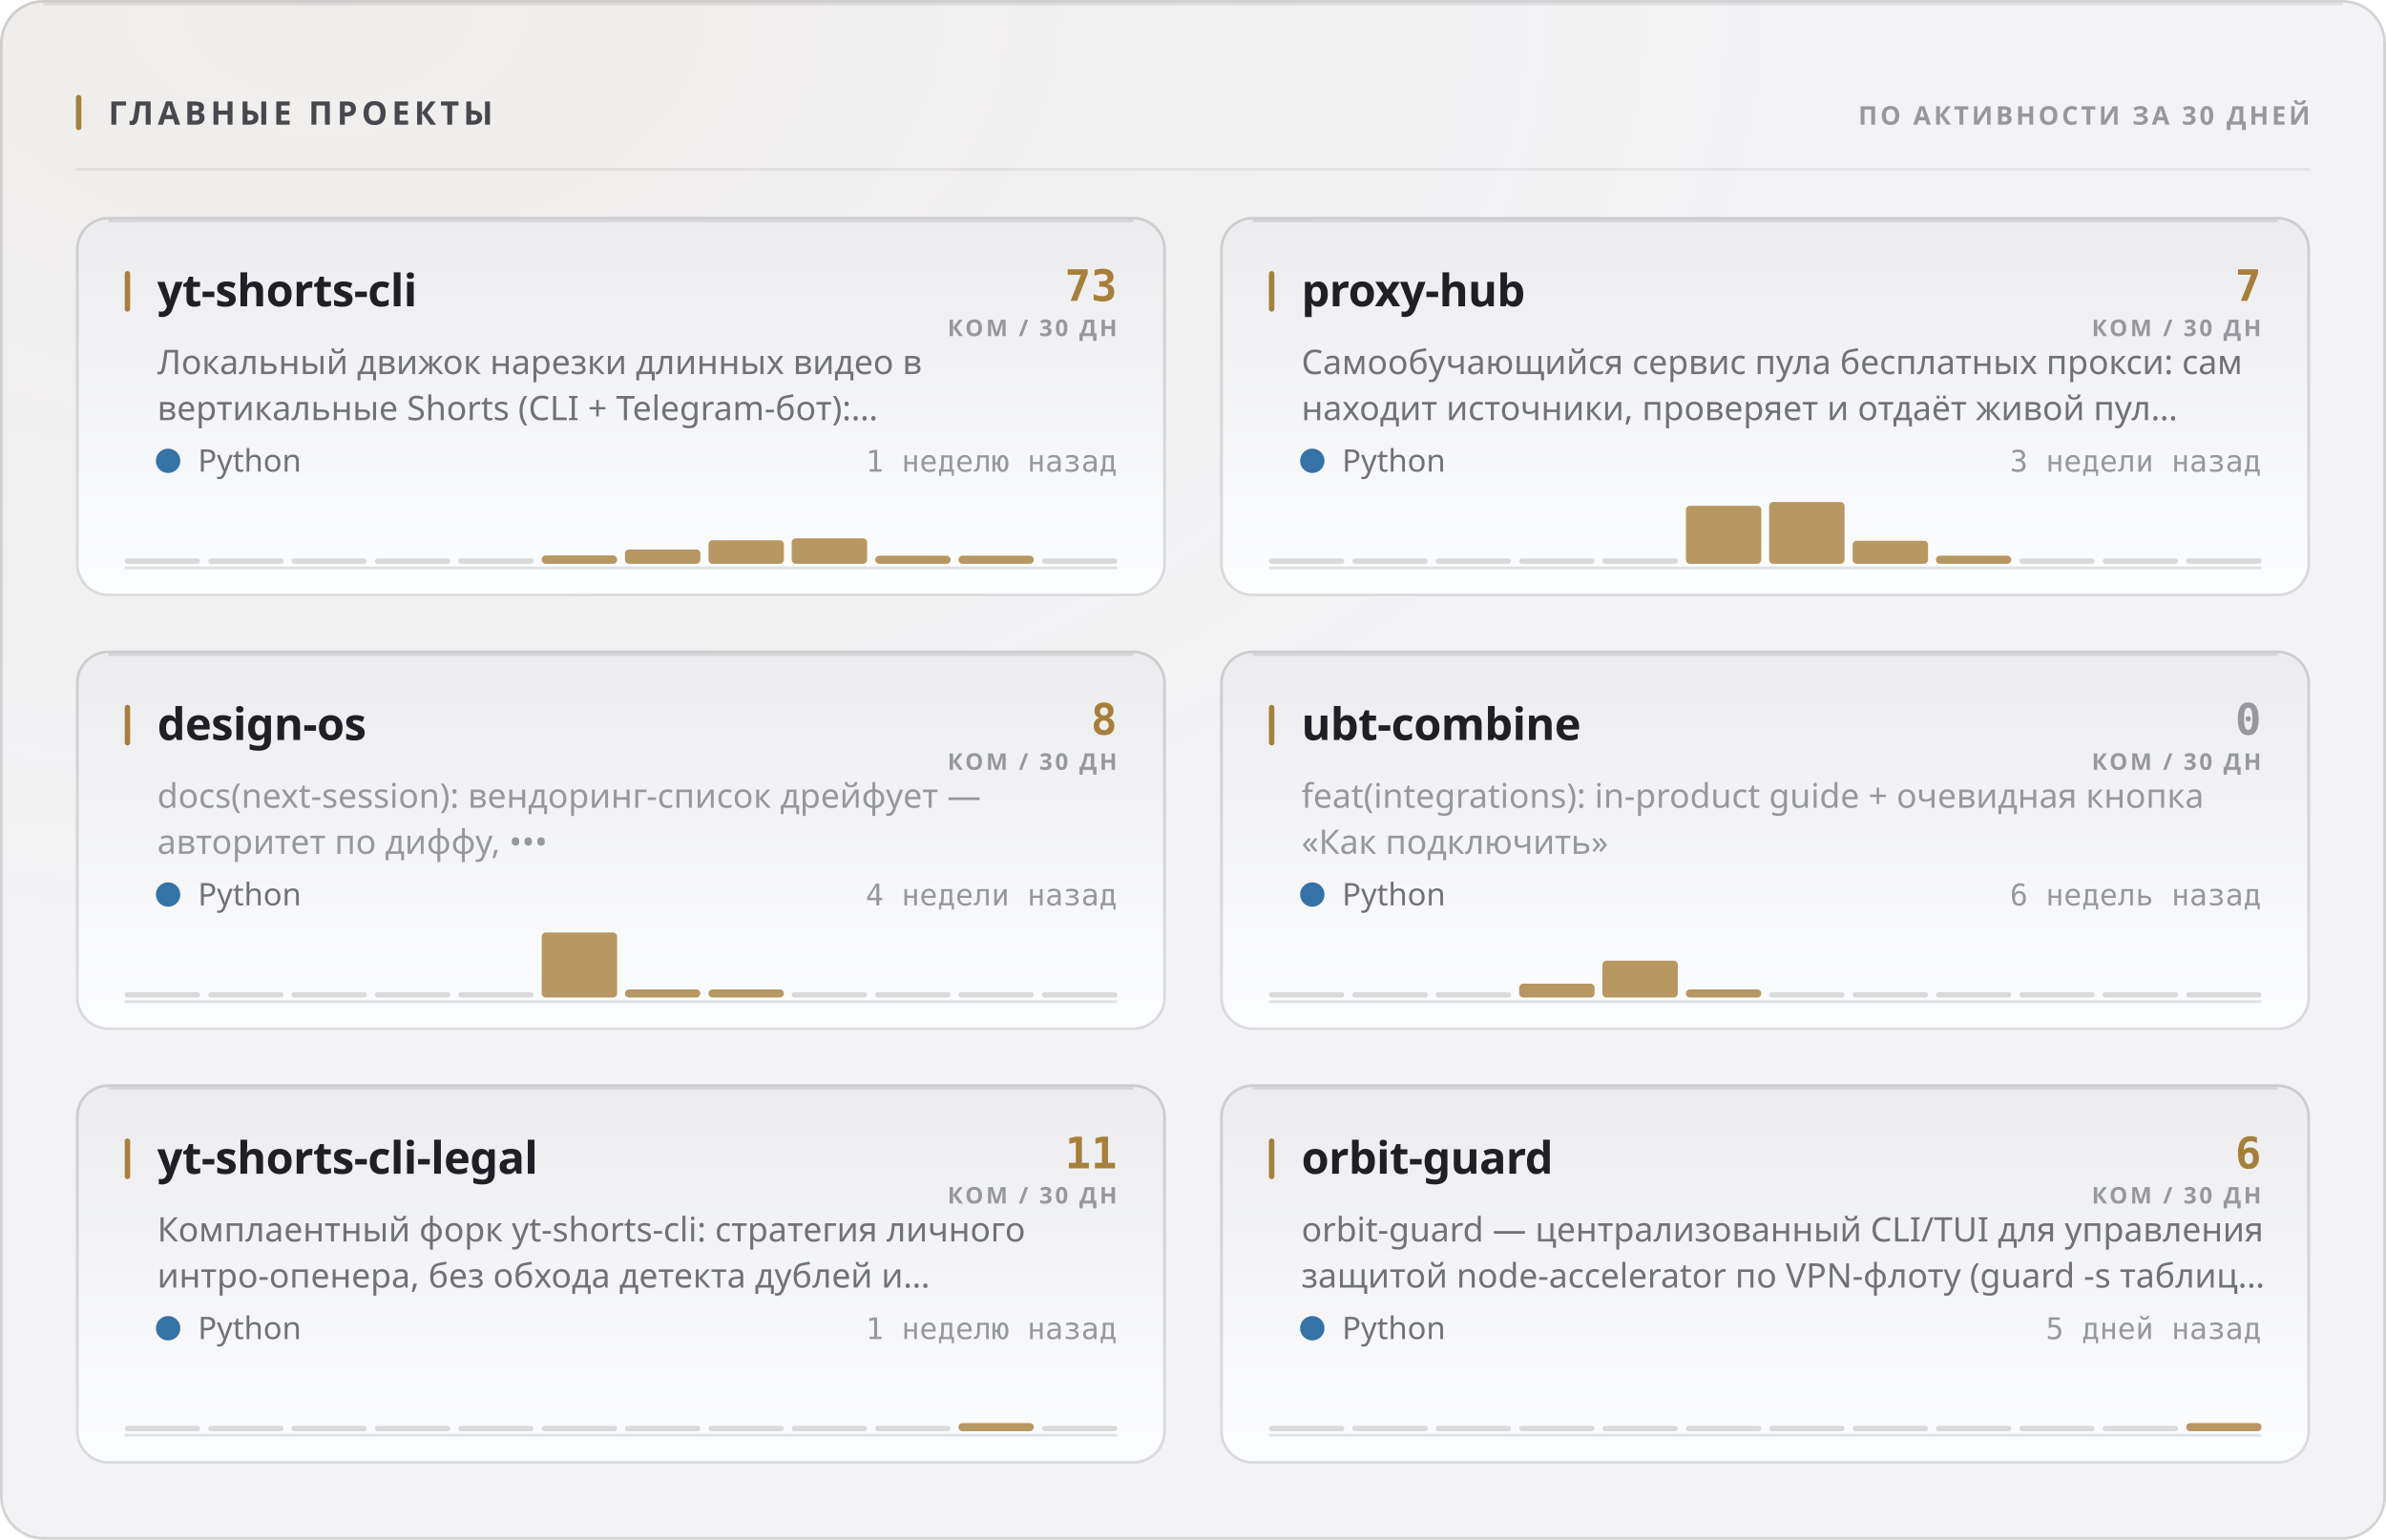
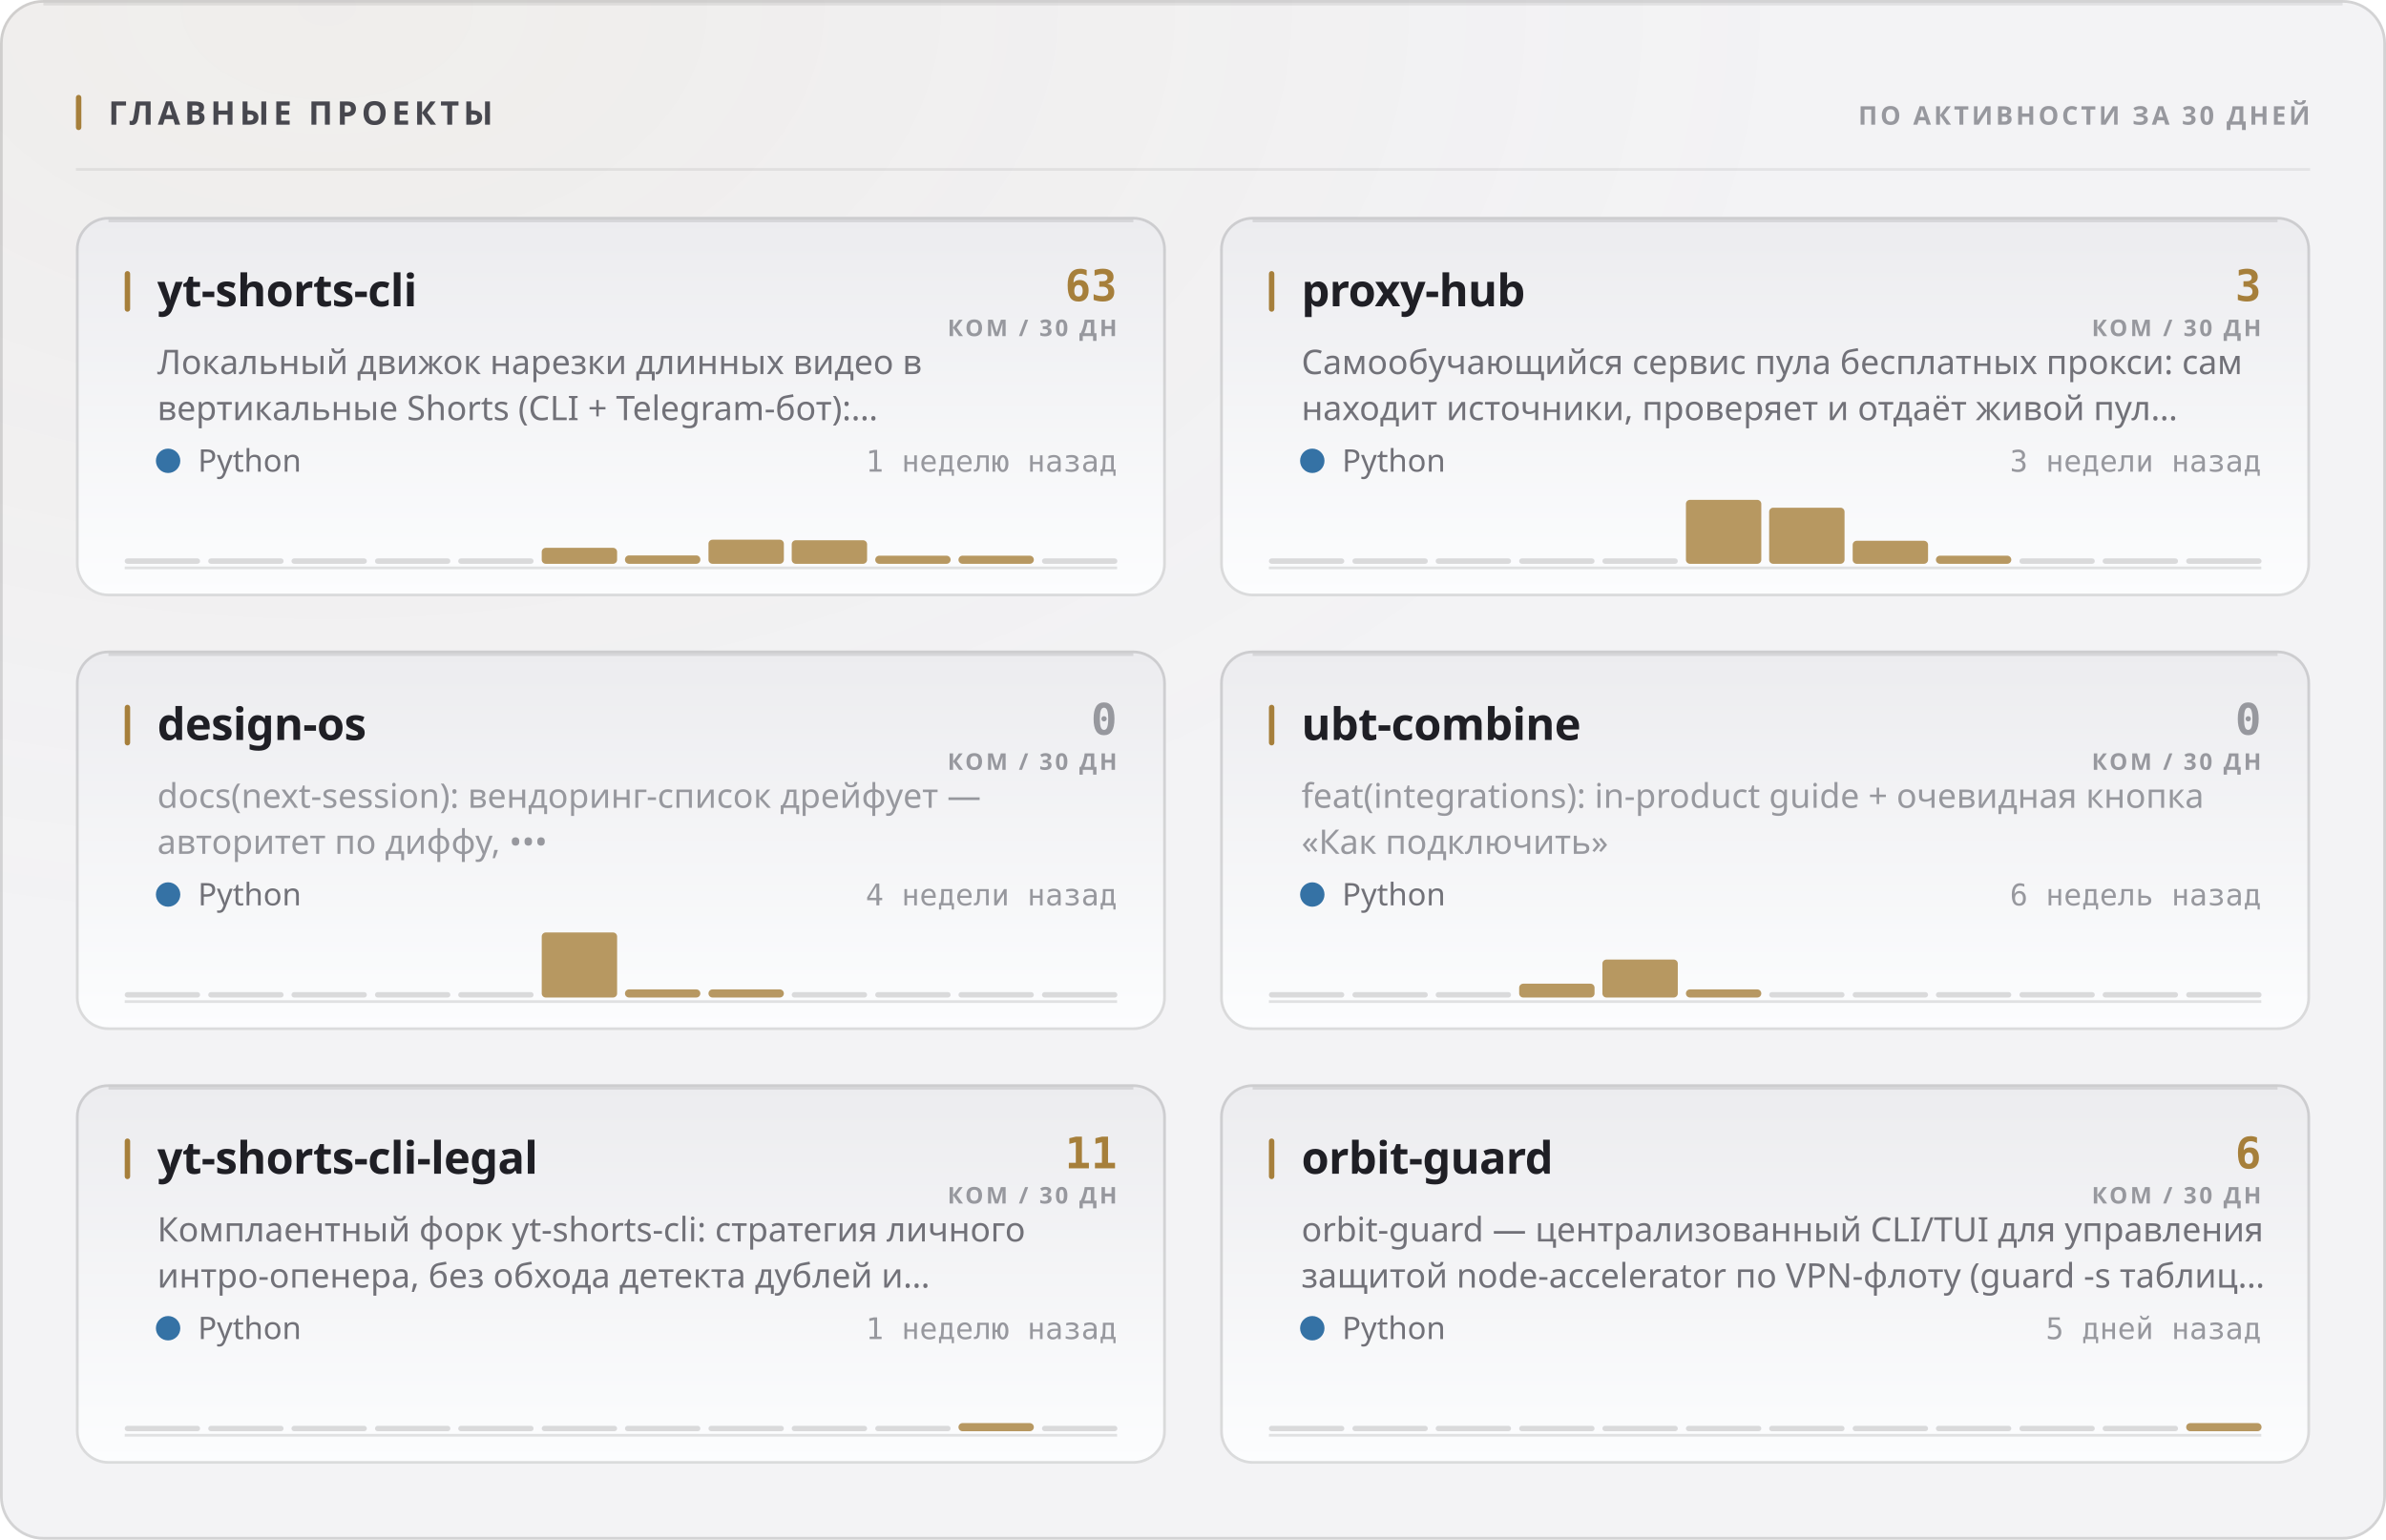
<svg xmlns="http://www.w3.org/2000/svg" width="880" height="568" viewBox="0 0 880 568" role="img">
  <style>
  text { font-family: -apple-system, BlinkMacSystemFont, 'Segoe UI', 'Noto Sans', Helvetica, Arial, sans-serif; }
  .mono { font-family: ui-monospace, 'SF Mono', 'Cascadia Mono', 'DejaVu Sans Mono', Menlo, Consolas, monospace; font-variant-numeric: tabular-nums; }
  .caps { letter-spacing: .1em; text-transform: uppercase; }

  @keyframes sheen  { from { transform: translateX(-120%); } to { transform: translateX(260%); } }
  @keyframes rise   { from { opacity: 0; transform: translateY(6px); } to { opacity: 1; transform: none; } }
  @keyframes slide  { from { opacity: 0; transform: translateX(-8px); } to { opacity: 1; transform: none; } }
  @keyframes grow   { from { transform: scaleY(0); } to { transform: scaleY(1); } }
  @keyframes widen  { from { transform: scaleX(0); } to { transform: scaleX(1); } }
  @keyframes draw   { from { stroke-dashoffset: 200; } to { stroke-dashoffset: 0; } }

  .sheen { animation: sheen 5.5s cubic-bezier(.45,0,.2,1) infinite; }
  .rise  { animation: rise .5s cubic-bezier(.16,1,.3,1) both; }
  .slide { animation: slide .42s cubic-bezier(.16,1,.3,1) both; }
  .bar   { transform-box: fill-box; transform-origin: 50% 100%;
           animation: grow .62s cubic-bezier(.16,1,.3,1) both; }
  .fill  { transform-box: fill-box; transform-origin: 0% 50%;
           animation: widen .8s cubic-bezier(.16,1,.3,1) both; }
  /* The hidden start state lives in the keyframes, never in the static rule.
     A renderer that ignores CSS animations then falls back to the FINISHED
     state — a drawn line, visible text — instead of an empty panel. */
  .spark { stroke-dasharray: 200;
           animation: draw 1.1s cubic-bezier(.16,1,.3,1) both; }

  @media (prefers-reduced-motion: reduce) {
    .sheen { animation: none; opacity: 0; }
    .rise, .slide, .bar, .fill, .spark { animation: none; opacity: 1; transform: none;
                                         stroke-dashoffset: 0; }
  }</style>
  <defs>
    <filter id="grain1" x="0" y="0" width="100%" height="100%">
      <feTurbulence type="fractalNoise" baseFrequency="0.82" numOctaves="3" stitchTiles="stitch" />
      <feColorMatrix type="saturate" values="0" />
    </filter>
    <radialGradient id="wash2" cx="14%" cy="0%" r="62%">
      <stop offset="0%" stop-color="#a67f3b" stop-opacity="0.05" />
      <stop offset="100%" stop-color="#a67f3b" stop-opacity="0" />
    </radialGradient>
    <linearGradient id="cardfill3" x1="0" y1="0" x2="0" y2="1">
      <stop offset="0%" stop-color="#ececef" />
      <stop offset="100%" stop-color="#fcfdfe" />
    </linearGradient>
    <linearGradient id="cardfill4" x1="0" y1="0" x2="0" y2="1">
      <stop offset="0%" stop-color="#ececef" />
      <stop offset="100%" stop-color="#fcfdfe" />
    </linearGradient>
    <linearGradient id="cardfill5" x1="0" y1="0" x2="0" y2="1">
      <stop offset="0%" stop-color="#ececef" />
      <stop offset="100%" stop-color="#fcfdfe" />
    </linearGradient>
    <linearGradient id="cardfill6" x1="0" y1="0" x2="0" y2="1">
      <stop offset="0%" stop-color="#ececef" />
      <stop offset="100%" stop-color="#fcfdfe" />
    </linearGradient>
    <linearGradient id="cardfill7" x1="0" y1="0" x2="0" y2="1">
      <stop offset="0%" stop-color="#ececef" />
      <stop offset="100%" stop-color="#fcfdfe" />
    </linearGradient>
    <linearGradient id="cardfill8" x1="0" y1="0" x2="0" y2="1">
      <stop offset="0%" stop-color="#ececef" />
      <stop offset="100%" stop-color="#fcfdfe" />
    </linearGradient>
  </defs>
  <rect width="880" height="568" rx="16" fill="#f3f3f5" />
  <rect width="880" height="568" rx="16" fill="url(#wash2)" />
  <rect width="880" height="568" rx="16" filter="url(#grain1)" opacity="0.035" style="mix-blend-mode:overlay" />
  <rect x=".5" y=".5" width="879" height="567" rx="15.5" fill="none" stroke="rgba(10,10,12,0.14)" />
  <path d="M16 1.5 H864" stroke="rgba(10,10,12,0.08)" stroke-width="1" fill="none" />
  <rect x="28" y="35" width="2" height="13" rx="1" fill="#a67f3b" />
  <text x="40" y="46" font-size="12" font-weight="700" fill="#47474e" letter-spacing="0.13em">ГЛАВНЫЕ ПРОЕКТЫ</text>
  <text x="852" y="46" font-size="9.5" font-weight="600" fill="#97989e" text-anchor="end" letter-spacing="0.11em">ПО АКТИВНОСТИ ЗА 30 ДНЕЙ</text>
  <path d="M28 62.5 H852" stroke="rgba(10,10,12,0.07)" stroke-width="1" />
  <g class="rise" opacity="1" style="">
    <rect x="28" y="80" width="402" height="140" rx="12" fill="url(#cardfill3)" />
    <rect x="28.5" y="80.5" width="401" height="139" rx="11.5" fill="none" stroke="rgba(10,10,12,0.14)" />
    <path d="M40 81.5 H418" stroke="rgba(10,10,12,0.1)" stroke-width="1" fill="none" />
    <rect x="46" y="100" width="2" height="15" rx="1" fill="#a67f3b" />
    <text x="58" y="113" font-size="16.5" font-weight="700" fill="#1f1f25" letter-spacing="-0.01em">yt-shorts-cli</text>
-     <text x="412" y="111" font-size="16" font-weight="700" fill="#a67f3b" text-anchor="end" class="mono">73</text>
+     <text x="412" y="111" font-size="16" font-weight="700" fill="#a67f3b" text-anchor="end" class="mono">63</text>
    <text x="412" y="124" font-size="8.5" font-weight="600" fill="#97989e" text-anchor="end" letter-spacing="0.11em">КОМ / 30 ДН</text>
    <text x="58" y="138" font-size="12.5" font-weight="400" fill="#717178">Локальный движок нарезки длинных видео в</text>
    <text x="58" y="155" font-size="12.5" font-weight="400" fill="#717178">вертикальные Shorts (CLI + Telegram-бот):…</text>
    <circle cx="62" cy="170" r="4.5" fill="#3572A5" />
    <text x="73" y="174" font-size="11.5" font-weight="400" fill="#717178">Python</text>
    <text x="412" y="174" font-size="11" font-weight="400" fill="#97989e" text-anchor="end" class="mono">1 неделю назад</text>
    <path d="M46 209.5 H412" stroke="rgba(10,10,12,0.112)" stroke-width="1" />
    <g class="bar" style="animation-delay:0.18s">
      <rect x="46.0" y="206.0" width="27.8" height="2" rx="1" fill="rgba(10,10,12,0.14)" />
      <rect x="76.8" y="206.0" width="27.8" height="2" rx="1" fill="rgba(10,10,12,0.14)" />
      <rect x="107.5" y="206.0" width="27.8" height="2" rx="1" fill="rgba(10,10,12,0.14)" />
      <rect x="138.3" y="206.0" width="27.8" height="2" rx="1" fill="rgba(10,10,12,0.14)" />
      <rect x="169.0" y="206.0" width="27.8" height="2" rx="1" fill="rgba(10,10,12,0.14)" />
-       <rect x="199.8" y="204.9" width="27.8" height="3.1" rx="1.5" fill="#a67f3b" opacity="0.8" />
-       <rect x="230.5" y="202.7" width="27.8" height="5.3" rx="1.5" fill="#a67f3b" opacity="0.8" />
-       <rect x="261.3" y="199.3" width="27.8" height="8.7" rx="1.5" fill="#a67f3b" opacity="0.8" />
-       <rect x="292.0" y="198.6" width="27.8" height="9.4" rx="1.5" fill="#a67f3b" opacity="0.8" />
+       <rect x="199.8" y="202.1" width="27.8" height="5.9" rx="1.5" fill="#a67f3b" opacity="0.8" />
+       <rect x="230.5" y="204.9" width="27.8" height="3.1" rx="1.5" fill="#a67f3b" opacity="0.8" />
+       <rect x="261.3" y="199.1" width="27.8" height="8.9" rx="1.5" fill="#a67f3b" opacity="0.8" />
+       <rect x="292.0" y="199.3" width="27.8" height="8.7" rx="1.5" fill="#a67f3b" opacity="0.8" />
      <rect x="322.8" y="205.0" width="27.8" height="3.0" rx="1.5" fill="#a67f3b" opacity="0.8" />
      <rect x="353.5" y="205.0" width="27.8" height="3.0" rx="1.5" fill="#a67f3b" opacity="0.8" />
      <rect x="384.3" y="206.0" width="27.8" height="2" rx="1" fill="rgba(10,10,12,0.14)" />
    </g>
  </g>
  <g class="rise" opacity="1" style=" animation-delay:0.055s;">
    <rect x="450" y="80" width="402" height="140" rx="12" fill="url(#cardfill4)" />
    <rect x="450.5" y="80.5" width="401" height="139" rx="11.5" fill="none" stroke="rgba(10,10,12,0.14)" />
    <path d="M462 81.5 H840" stroke="rgba(10,10,12,0.1)" stroke-width="1" fill="none" />
    <rect x="468" y="100" width="2" height="15" rx="1" fill="#a67f3b" />
    <text x="480" y="113" font-size="16.5" font-weight="700" fill="#1f1f25" letter-spacing="-0.01em">proxy-hub</text>
-     <text x="834" y="111" font-size="16" font-weight="700" fill="#a67f3b" text-anchor="end" class="mono">7</text>
+     <text x="834" y="111" font-size="16" font-weight="700" fill="#a67f3b" text-anchor="end" class="mono">3</text>
    <text x="834" y="124" font-size="8.5" font-weight="600" fill="#97989e" text-anchor="end" letter-spacing="0.11em">КОМ / 30 ДН</text>
    <text x="480" y="138" font-size="12.5" font-weight="400" fill="#717178">Самообучающийся сервис пула бесплатных прокси: сам</text>
    <text x="480" y="155" font-size="12.5" font-weight="400" fill="#717178">находит источники, проверяет и отдаёт живой пул…</text>
    <circle cx="484" cy="170" r="4.5" fill="#3572A5" />
    <text x="495" y="174" font-size="11.5" font-weight="400" fill="#717178">Python</text>
    <text x="834" y="174" font-size="11" font-weight="400" fill="#97989e" text-anchor="end" class="mono">3 недели назад</text>
    <path d="M468 209.5 H834" stroke="rgba(10,10,12,0.112)" stroke-width="1" />
    <g class="bar" style="animation-delay:0.24s">
      <rect x="468.0" y="206.0" width="27.8" height="2" rx="1" fill="rgba(10,10,12,0.14)" />
      <rect x="498.8" y="206.0" width="27.8" height="2" rx="1" fill="rgba(10,10,12,0.14)" />
      <rect x="529.5" y="206.0" width="27.8" height="2" rx="1" fill="rgba(10,10,12,0.14)" />
      <rect x="560.3" y="206.0" width="27.8" height="2" rx="1" fill="rgba(10,10,12,0.14)" />
      <rect x="591.0" y="206.0" width="27.8" height="2" rx="1" fill="rgba(10,10,12,0.14)" />
-       <rect x="621.8" y="186.6" width="27.8" height="21.4" rx="1.5" fill="#a67f3b" opacity="0.8" />
-       <rect x="652.5" y="185.2" width="27.8" height="22.8" rx="1.5" fill="#a67f3b" opacity="0.8" />
+       <rect x="621.8" y="184.4" width="27.8" height="23.6" rx="1.5" fill="#a67f3b" opacity="0.8" />
+       <rect x="652.5" y="187.3" width="27.8" height="20.7" rx="1.5" fill="#a67f3b" opacity="0.8" />
      <rect x="683.3" y="199.5" width="27.8" height="8.5" rx="1.5" fill="#a67f3b" opacity="0.8" />
      <rect x="714.0" y="205.0" width="27.8" height="3.0" rx="1.5" fill="#a67f3b" opacity="0.8" />
      <rect x="744.8" y="206.0" width="27.8" height="2" rx="1" fill="rgba(10,10,12,0.14)" />
      <rect x="775.5" y="206.0" width="27.8" height="2" rx="1" fill="rgba(10,10,12,0.14)" />
      <rect x="806.3" y="206.0" width="27.8" height="2" rx="1" fill="rgba(10,10,12,0.14)" />
    </g>
  </g>
  <g class="rise" opacity="1" style=" animation-delay:0.110s;">
    <rect x="28" y="240" width="402" height="140" rx="12" fill="url(#cardfill5)" />
    <rect x="28.5" y="240.5" width="401" height="139" rx="11.5" fill="none" stroke="rgba(10,10,12,0.14)" />
    <path d="M40 241.5 H418" stroke="rgba(10,10,12,0.1)" stroke-width="1" fill="none" />
    <rect x="46" y="260" width="2" height="15" rx="1" fill="#a67f3b" />
    <text x="58" y="273" font-size="16.5" font-weight="700" fill="#1f1f25" letter-spacing="-0.01em">design-os</text>
-     <text x="412" y="271" font-size="16" font-weight="700" fill="#a67f3b" text-anchor="end" class="mono">8</text>
+     <text x="412" y="271" font-size="16" font-weight="700" fill="#97989e" text-anchor="end" class="mono">0</text>
    <text x="412" y="284" font-size="8.5" font-weight="600" fill="#97989e" text-anchor="end" letter-spacing="0.11em">КОМ / 30 ДН</text>
    <text x="58" y="298" font-size="12.5" font-weight="400" fill="#97989e">docs(next-session): вендоринг-список дрейфует —</text>
    <text x="58" y="315" font-size="12.5" font-weight="400" fill="#97989e">авторитет по диффу, •••</text>
    <circle cx="62" cy="330" r="4.5" fill="#3572A5" />
    <text x="73" y="334" font-size="11.5" font-weight="400" fill="#717178">Python</text>
    <text x="412" y="334" font-size="11" font-weight="400" fill="#97989e" text-anchor="end" class="mono">4 недели назад</text>
    <path d="M46 369.5 H412" stroke="rgba(10,10,12,0.112)" stroke-width="1" />
    <g class="bar" style="animation-delay:0.3s">
      <rect x="46.0" y="366.0" width="27.8" height="2" rx="1" fill="rgba(10,10,12,0.14)" />
      <rect x="76.8" y="366.0" width="27.8" height="2" rx="1" fill="rgba(10,10,12,0.14)" />
      <rect x="107.5" y="366.0" width="27.8" height="2" rx="1" fill="rgba(10,10,12,0.14)" />
      <rect x="138.3" y="366.0" width="27.8" height="2" rx="1" fill="rgba(10,10,12,0.14)" />
      <rect x="169.0" y="366.0" width="27.8" height="2" rx="1" fill="rgba(10,10,12,0.14)" />
      <rect x="199.8" y="344.0" width="27.8" height="24.0" rx="1.5" fill="#a67f3b" opacity="0.8" />
      <rect x="230.5" y="365.0" width="27.8" height="3.0" rx="1.5" fill="#a67f3b" opacity="0.8" />
      <rect x="261.3" y="365.0" width="27.8" height="3.0" rx="1.5" fill="#a67f3b" opacity="0.8" />
      <rect x="292.0" y="366.0" width="27.8" height="2" rx="1" fill="rgba(10,10,12,0.14)" />
      <rect x="322.8" y="366.0" width="27.8" height="2" rx="1" fill="rgba(10,10,12,0.14)" />
      <rect x="353.5" y="366.0" width="27.8" height="2" rx="1" fill="rgba(10,10,12,0.14)" />
      <rect x="384.3" y="366.0" width="27.8" height="2" rx="1" fill="rgba(10,10,12,0.14)" />
    </g>
  </g>
  <g class="rise" opacity="1" style=" animation-delay:0.165s;">
    <rect x="450" y="240" width="402" height="140" rx="12" fill="url(#cardfill6)" />
    <rect x="450.5" y="240.5" width="401" height="139" rx="11.5" fill="none" stroke="rgba(10,10,12,0.14)" />
    <path d="M462 241.5 H840" stroke="rgba(10,10,12,0.1)" stroke-width="1" fill="none" />
    <rect x="468" y="260" width="2" height="15" rx="1" fill="#a67f3b" />
    <text x="480" y="273" font-size="16.5" font-weight="700" fill="#1f1f25" letter-spacing="-0.01em">ubt-combine</text>
    <text x="834" y="271" font-size="16" font-weight="700" fill="#97989e" text-anchor="end" class="mono">0</text>
    <text x="834" y="284" font-size="8.5" font-weight="600" fill="#97989e" text-anchor="end" letter-spacing="0.11em">КОМ / 30 ДН</text>
    <text x="480" y="298" font-size="12.5" font-weight="400" fill="#97989e">feat(integrations): in-product guide + очевидная кнопка</text>
    <text x="480" y="315" font-size="12.5" font-weight="400" fill="#97989e">«Как подключить»</text>
    <circle cx="484" cy="330" r="4.5" fill="#3572A5" />
    <text x="495" y="334" font-size="11.5" font-weight="400" fill="#717178">Python</text>
    <text x="834" y="334" font-size="11" font-weight="400" fill="#97989e" text-anchor="end" class="mono">6 недель назад</text>
    <path d="M468 369.5 H834" stroke="rgba(10,10,12,0.112)" stroke-width="1" />
    <g class="bar" style="animation-delay:0.36s">
      <rect x="468.0" y="366.0" width="27.8" height="2" rx="1" fill="rgba(10,10,12,0.14)" />
      <rect x="498.8" y="366.0" width="27.8" height="2" rx="1" fill="rgba(10,10,12,0.14)" />
      <rect x="529.5" y="366.0" width="27.8" height="2" rx="1" fill="rgba(10,10,12,0.14)" />
      <rect x="560.3" y="362.9" width="27.8" height="5.1" rx="1.5" fill="#a67f3b" opacity="0.8" />
-       <rect x="591.0" y="354.4" width="27.8" height="13.6" rx="1.5" fill="#a67f3b" opacity="0.8" />
+       <rect x="591.0" y="354.0" width="27.8" height="14.0" rx="1.5" fill="#a67f3b" opacity="0.8" />
      <rect x="621.8" y="365.0" width="27.8" height="3.0" rx="1.5" fill="#a67f3b" opacity="0.8" />
      <rect x="652.5" y="366.0" width="27.8" height="2" rx="1" fill="rgba(10,10,12,0.14)" />
      <rect x="683.3" y="366.0" width="27.8" height="2" rx="1" fill="rgba(10,10,12,0.14)" />
      <rect x="714.0" y="366.0" width="27.8" height="2" rx="1" fill="rgba(10,10,12,0.14)" />
      <rect x="744.8" y="366.0" width="27.8" height="2" rx="1" fill="rgba(10,10,12,0.14)" />
      <rect x="775.5" y="366.0" width="27.8" height="2" rx="1" fill="rgba(10,10,12,0.14)" />
      <rect x="806.3" y="366.0" width="27.8" height="2" rx="1" fill="rgba(10,10,12,0.14)" />
    </g>
  </g>
  <g class="rise" opacity="1" style=" animation-delay:0.220s;">
    <rect x="28" y="400" width="402" height="140" rx="12" fill="url(#cardfill7)" />
    <rect x="28.5" y="400.5" width="401" height="139" rx="11.5" fill="none" stroke="rgba(10,10,12,0.14)" />
    <path d="M40 401.5 H418" stroke="rgba(10,10,12,0.1)" stroke-width="1" fill="none" />
    <rect x="46" y="420" width="2" height="15" rx="1" fill="#a67f3b" />
    <text x="58" y="433" font-size="16.5" font-weight="700" fill="#1f1f25" letter-spacing="-0.01em">yt-shorts-cli-legal</text>
    <text x="412" y="431" font-size="16" font-weight="700" fill="#a67f3b" text-anchor="end" class="mono">11</text>
    <text x="412" y="444" font-size="8.5" font-weight="600" fill="#97989e" text-anchor="end" letter-spacing="0.11em">КОМ / 30 ДН</text>
    <text x="58" y="458" font-size="12.5" font-weight="400" fill="#717178">Комплаентный форк yt-shorts-cli: стратегия личного</text>
    <text x="58" y="475" font-size="12.5" font-weight="400" fill="#717178">интро-опенера, без обхода детекта дублей и…</text>
    <circle cx="62" cy="490" r="4.5" fill="#3572A5" />
    <text x="73" y="494" font-size="11.5" font-weight="400" fill="#717178">Python</text>
    <text x="412" y="494" font-size="11" font-weight="400" fill="#97989e" text-anchor="end" class="mono">1 неделю назад</text>
    <path d="M46 529.5 H412" stroke="rgba(10,10,12,0.112)" stroke-width="1" />
    <g class="bar" style="animation-delay:0.42s">
      <rect x="46.0" y="526.0" width="27.8" height="2" rx="1" fill="rgba(10,10,12,0.14)" />
      <rect x="76.8" y="526.0" width="27.8" height="2" rx="1" fill="rgba(10,10,12,0.14)" />
      <rect x="107.5" y="526.0" width="27.8" height="2" rx="1" fill="rgba(10,10,12,0.14)" />
      <rect x="138.3" y="526.0" width="27.8" height="2" rx="1" fill="rgba(10,10,12,0.14)" />
      <rect x="169.0" y="526.0" width="27.8" height="2" rx="1" fill="rgba(10,10,12,0.14)" />
      <rect x="199.8" y="526.0" width="27.8" height="2" rx="1" fill="rgba(10,10,12,0.14)" />
      <rect x="230.5" y="526.0" width="27.8" height="2" rx="1" fill="rgba(10,10,12,0.14)" />
      <rect x="261.3" y="526.0" width="27.8" height="2" rx="1" fill="rgba(10,10,12,0.14)" />
      <rect x="292.0" y="526.0" width="27.8" height="2" rx="1" fill="rgba(10,10,12,0.14)" />
      <rect x="322.8" y="526.0" width="27.8" height="2" rx="1" fill="rgba(10,10,12,0.14)" />
      <rect x="353.5" y="525.0" width="27.8" height="3.0" rx="1.5" fill="#a67f3b" opacity="0.8" />
      <rect x="384.3" y="526.0" width="27.8" height="2" rx="1" fill="rgba(10,10,12,0.14)" />
    </g>
  </g>
  <g class="rise" opacity="1" style=" animation-delay:0.275s;">
    <rect x="450" y="400" width="402" height="140" rx="12" fill="url(#cardfill8)" />
    <rect x="450.5" y="400.5" width="401" height="139" rx="11.5" fill="none" stroke="rgba(10,10,12,0.14)" />
    <path d="M462 401.5 H840" stroke="rgba(10,10,12,0.1)" stroke-width="1" fill="none" />
    <rect x="468" y="420" width="2" height="15" rx="1" fill="#a67f3b" />
    <text x="480" y="433" font-size="16.5" font-weight="700" fill="#1f1f25" letter-spacing="-0.01em">orbit-guard</text>
    <text x="834" y="431" font-size="16" font-weight="700" fill="#a67f3b" text-anchor="end" class="mono">6</text>
    <text x="834" y="444" font-size="8.5" font-weight="600" fill="#97989e" text-anchor="end" letter-spacing="0.11em">КОМ / 30 ДН</text>
    <text x="480" y="458" font-size="12.5" font-weight="400" fill="#717178">orbit-guard — централизованный CLI/TUI для управления</text>
    <text x="480" y="475" font-size="12.5" font-weight="400" fill="#717178">защитой node-accelerator по VPN-флоту (guard -s таблиц…</text>
    <circle cx="484" cy="490" r="4.5" fill="#3572A5" />
    <text x="495" y="494" font-size="11.5" font-weight="400" fill="#717178">Python</text>
    <text x="834" y="494" font-size="11" font-weight="400" fill="#97989e" text-anchor="end" class="mono">5 дней назад</text>
    <path d="M468 529.5 H834" stroke="rgba(10,10,12,0.112)" stroke-width="1" />
    <g class="bar" style="animation-delay:0.48s">
      <rect x="468.0" y="526.0" width="27.8" height="2" rx="1" fill="rgba(10,10,12,0.14)" />
      <rect x="498.8" y="526.0" width="27.8" height="2" rx="1" fill="rgba(10,10,12,0.14)" />
      <rect x="529.5" y="526.0" width="27.8" height="2" rx="1" fill="rgba(10,10,12,0.14)" />
      <rect x="560.3" y="526.0" width="27.8" height="2" rx="1" fill="rgba(10,10,12,0.14)" />
      <rect x="591.0" y="526.0" width="27.8" height="2" rx="1" fill="rgba(10,10,12,0.14)" />
      <rect x="621.8" y="526.0" width="27.8" height="2" rx="1" fill="rgba(10,10,12,0.14)" />
      <rect x="652.5" y="526.0" width="27.8" height="2" rx="1" fill="rgba(10,10,12,0.14)" />
      <rect x="683.3" y="526.0" width="27.8" height="2" rx="1" fill="rgba(10,10,12,0.14)" />
      <rect x="714.0" y="526.0" width="27.8" height="2" rx="1" fill="rgba(10,10,12,0.14)" />
      <rect x="744.8" y="526.0" width="27.8" height="2" rx="1" fill="rgba(10,10,12,0.14)" />
      <rect x="775.5" y="526.0" width="27.8" height="2" rx="1" fill="rgba(10,10,12,0.14)" />
      <rect x="806.3" y="525.0" width="27.8" height="3.0" rx="1.5" fill="#a67f3b" opacity="0.8" />
    </g>
  </g>
</svg>
